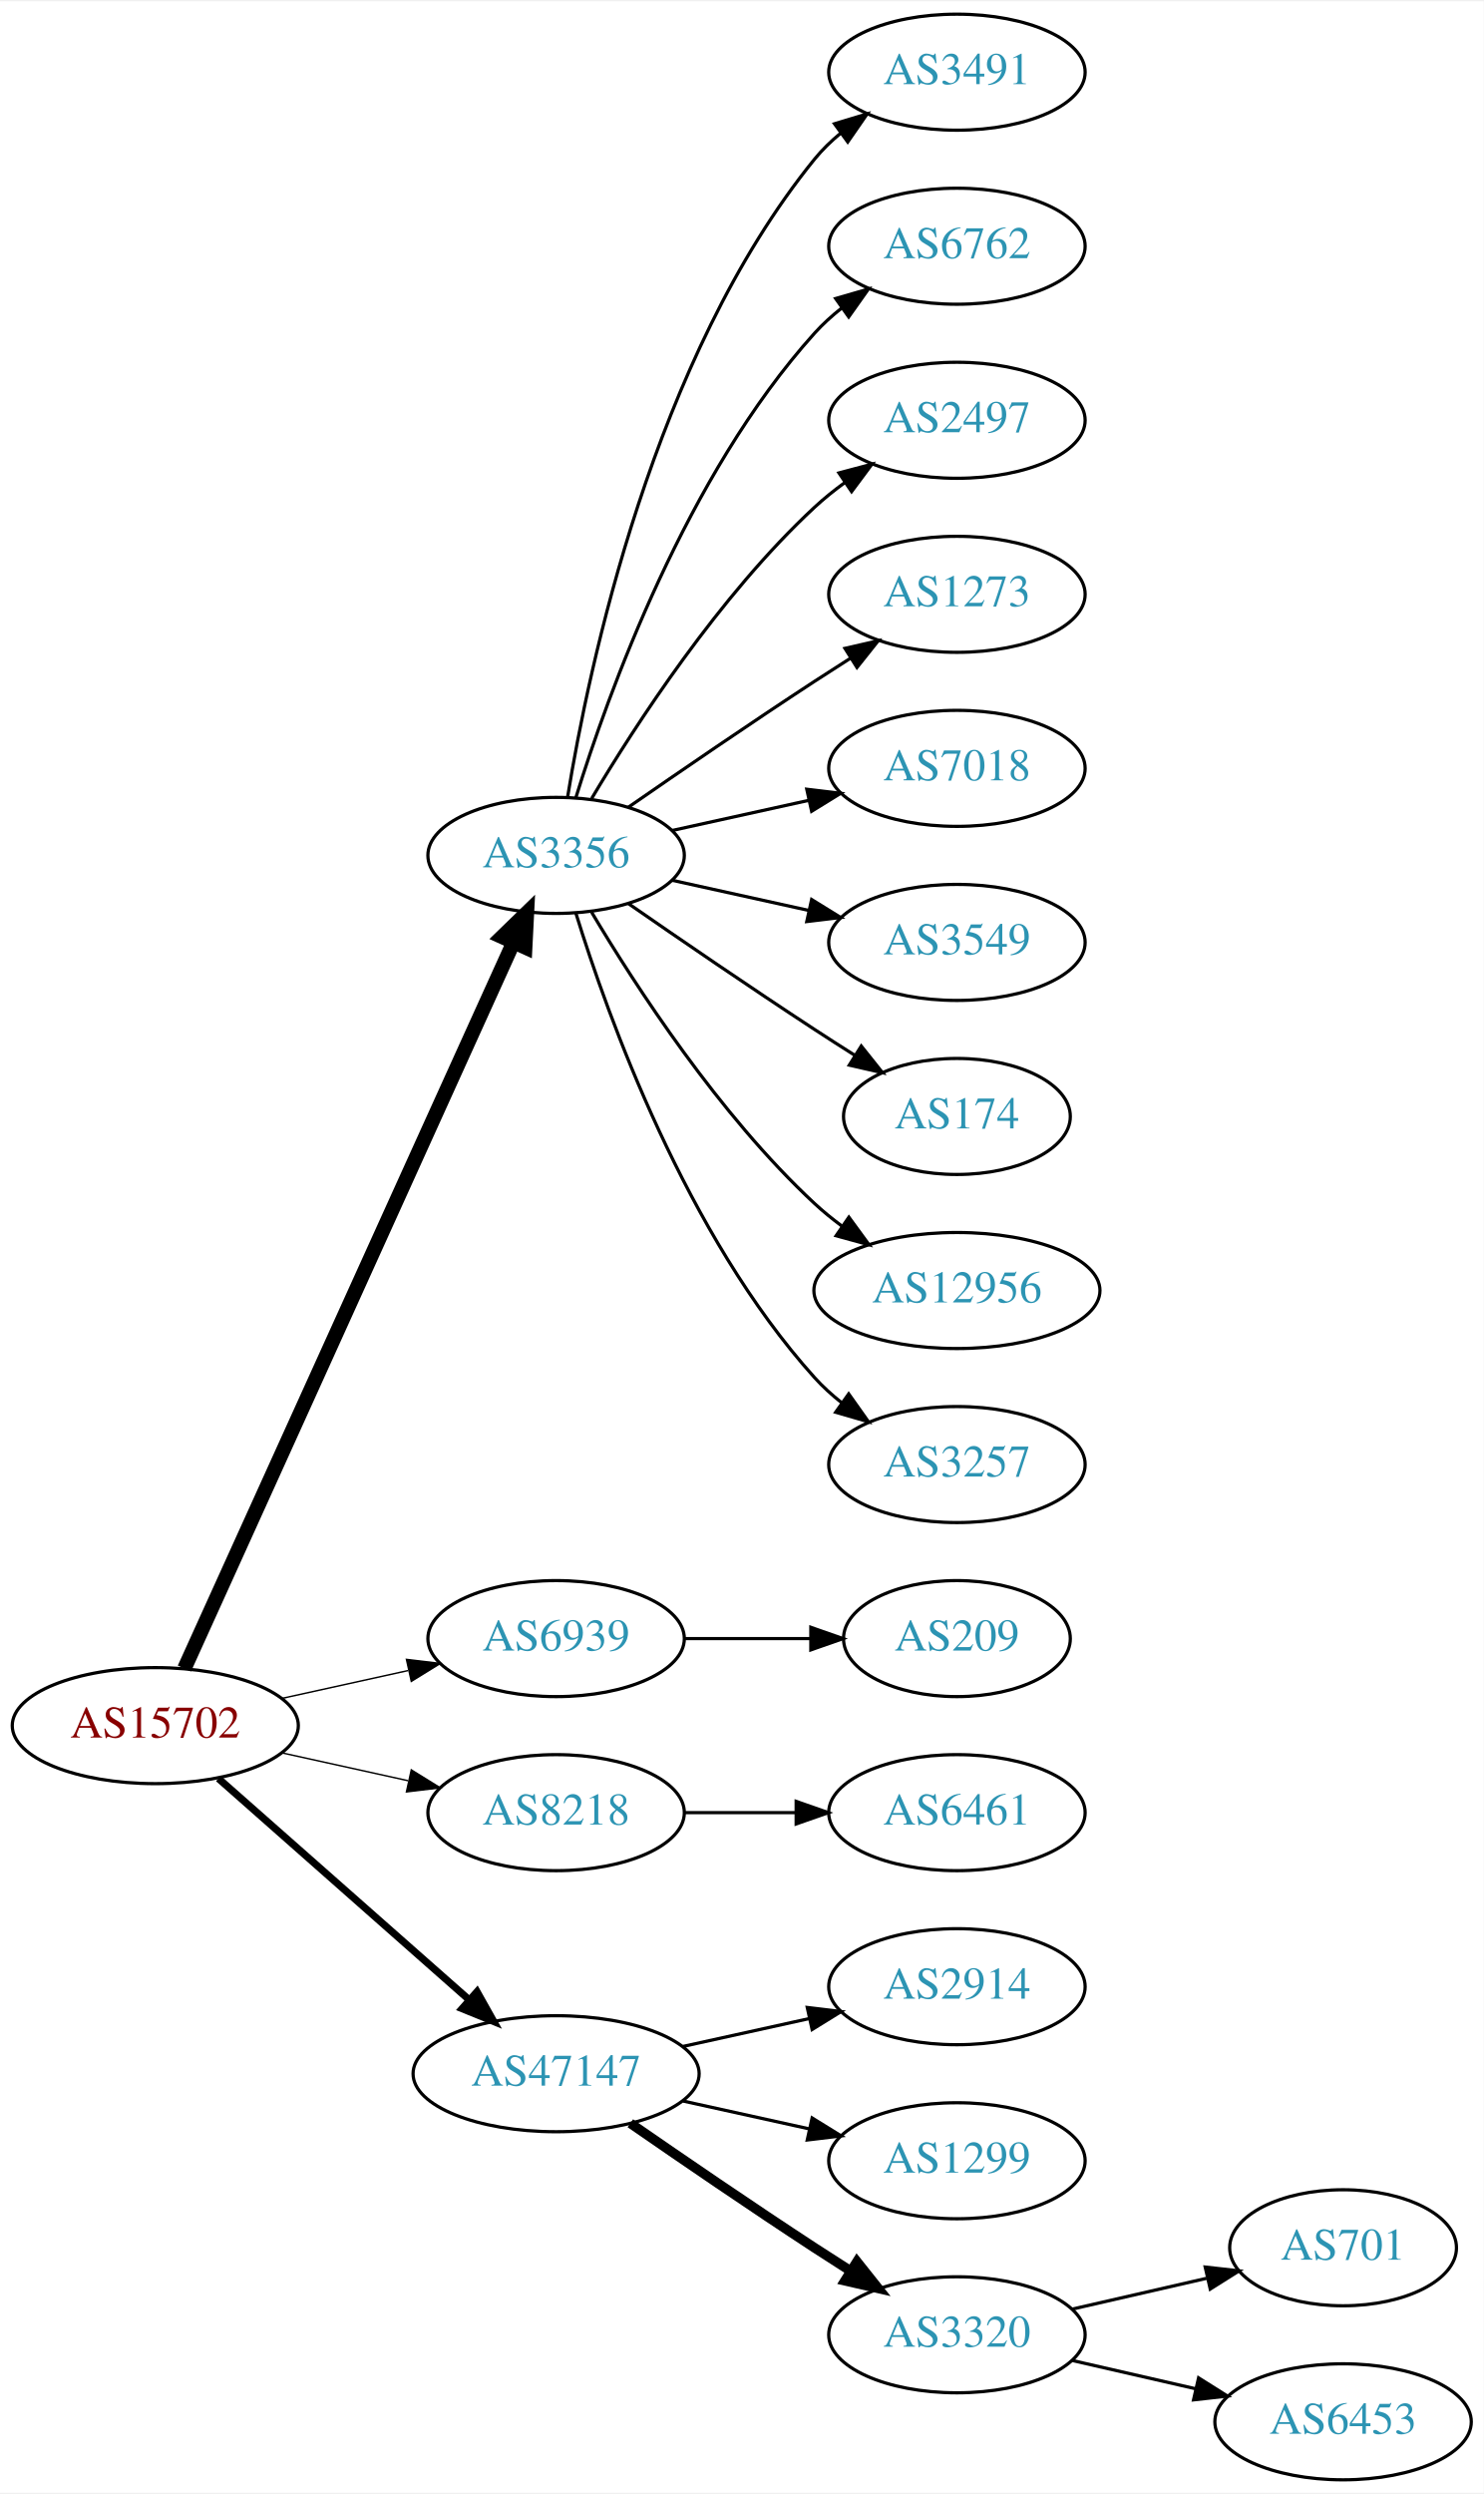
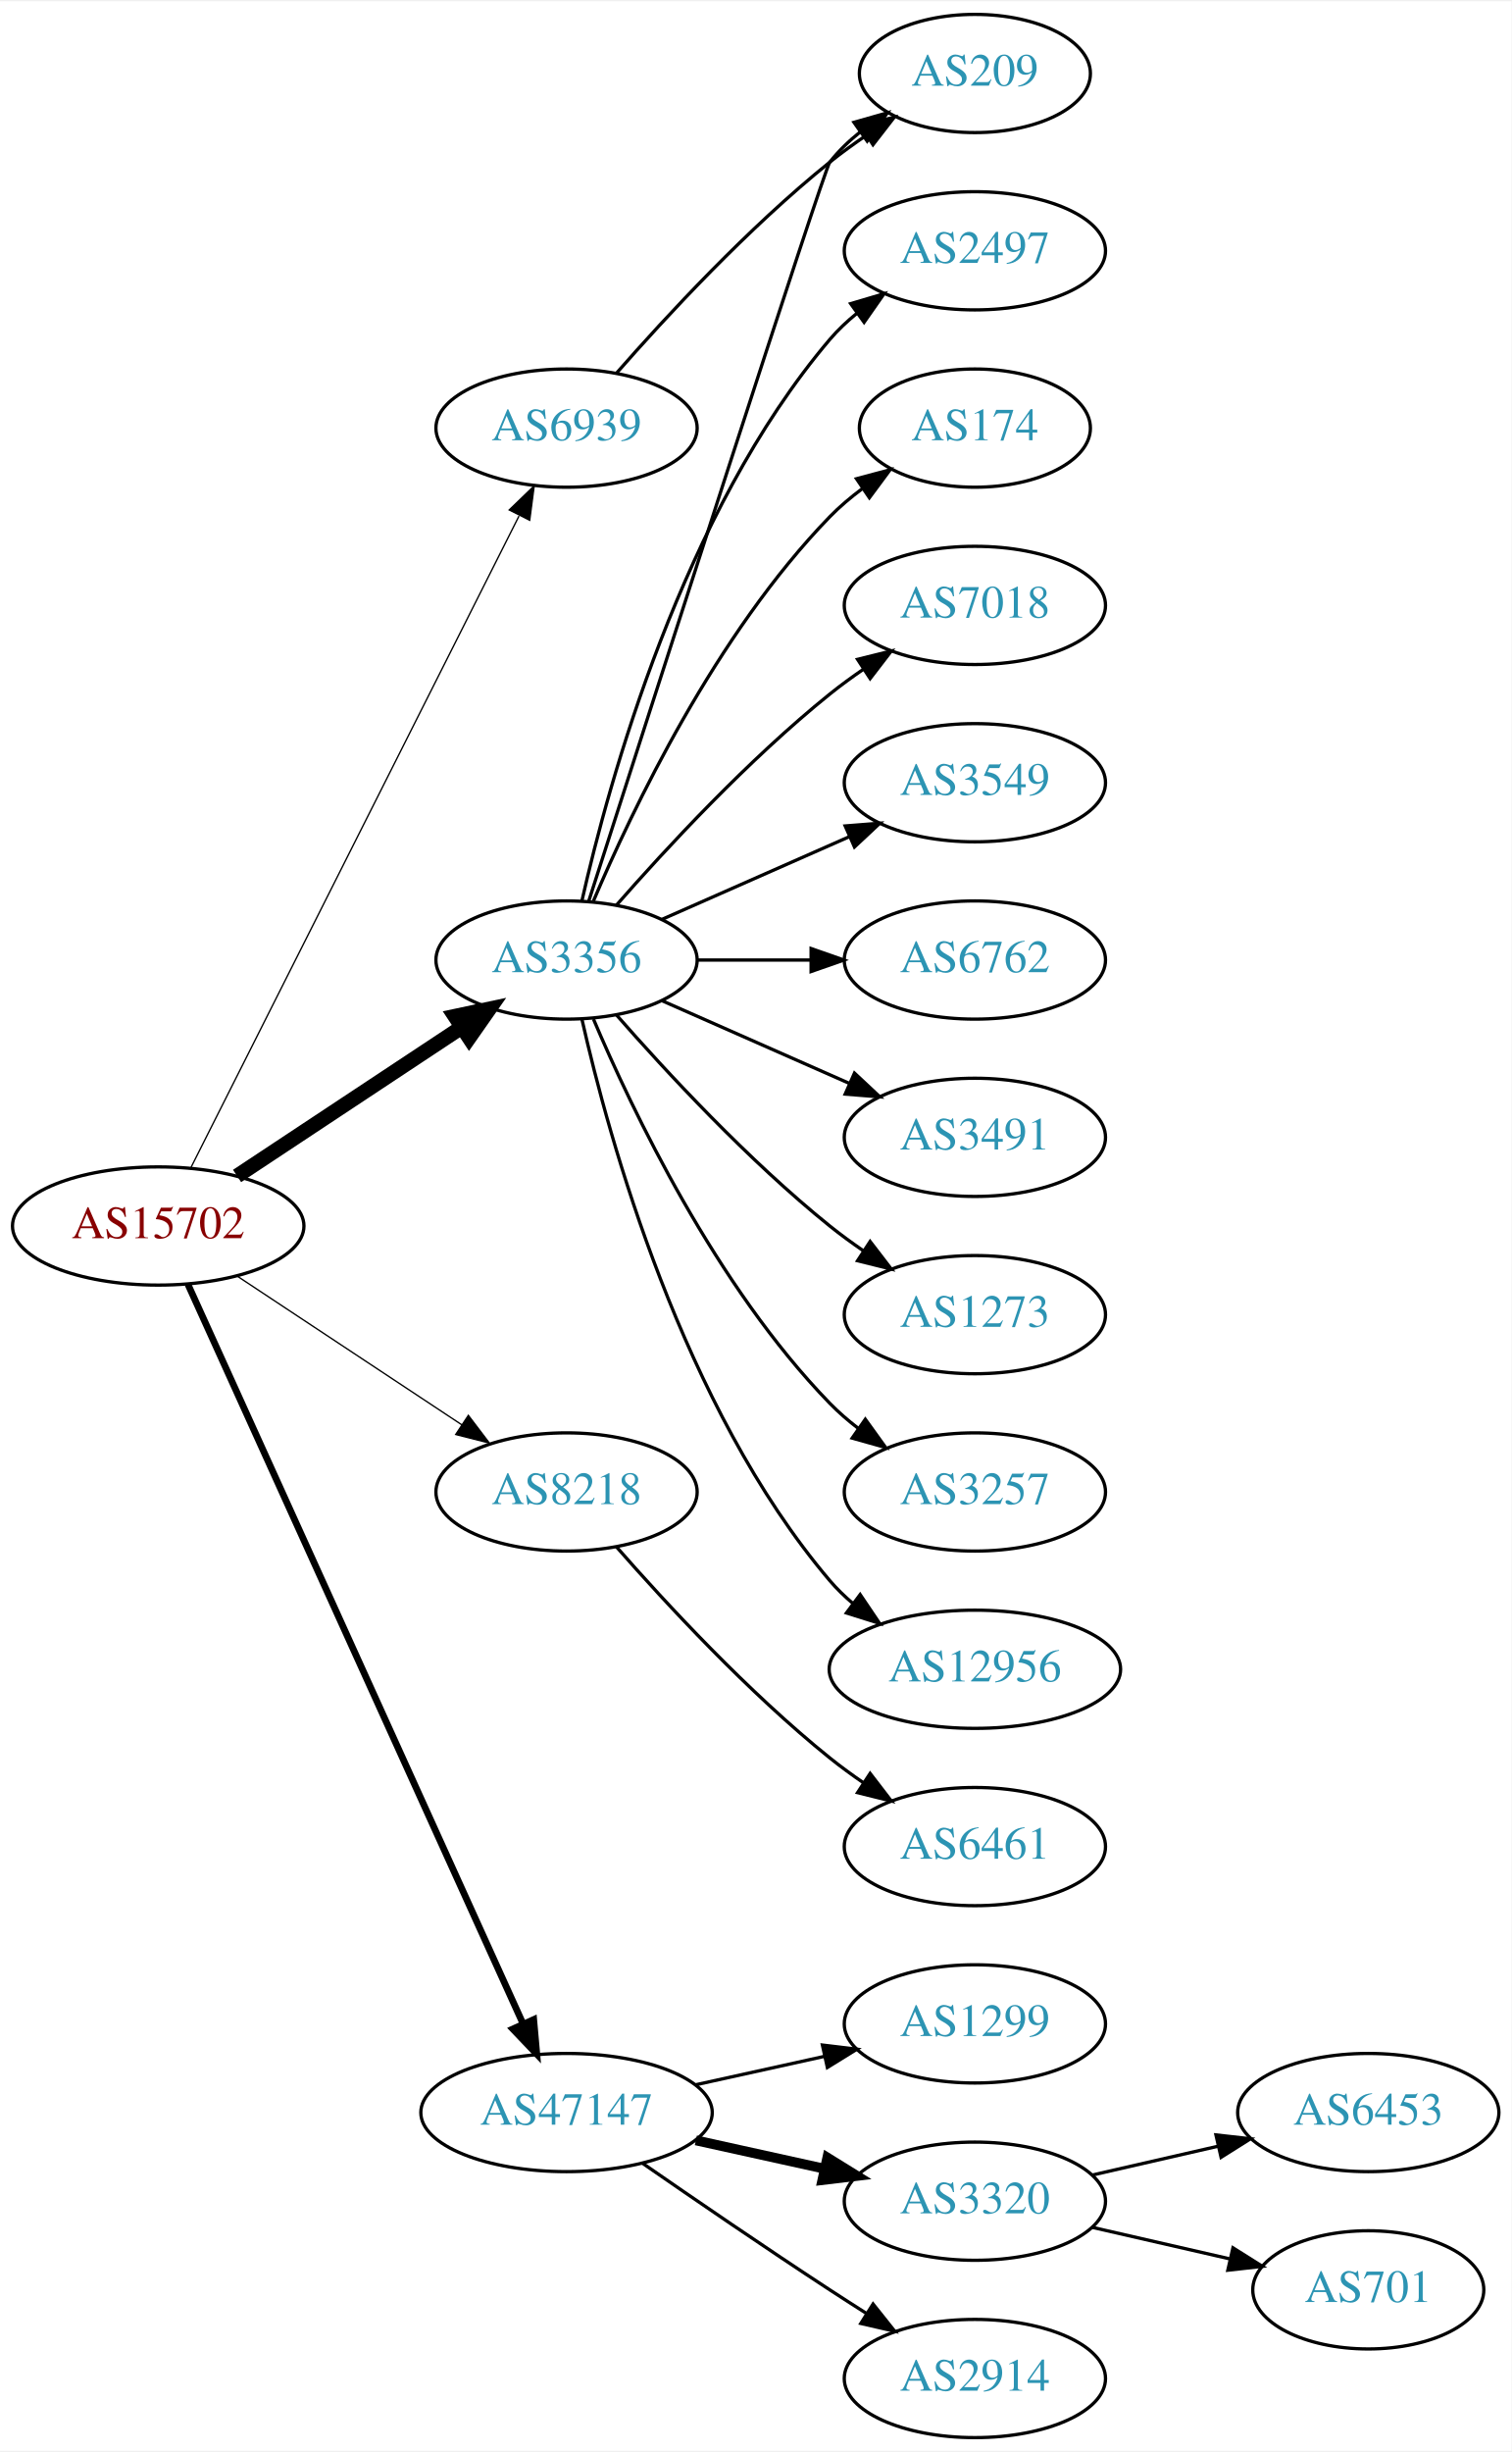
- <svg xmlns="http://www.w3.org/2000/svg" xmlns:xlink="http://www.w3.org/1999/xlink" width="460pt" height="773pt" viewBox="0.00 0.00 460.47 773.00">
-   <g id="graph0" class="graph" transform="scale(1 1) rotate(0) translate(4 769)">
-     <polygon fill="white" stroke="none" points="-4,4 -4,-769 456.469,-769 456.469,4 -4,4" />
+ <svg xmlns="http://www.w3.org/2000/svg" xmlns:xlink="http://www.w3.org/1999/xlink" width="460pt" height="746pt" viewBox="0.00 0.00 460.47 746.00">
+   <g id="graph0" class="graph" transform="scale(1 1) rotate(0) translate(4 742)">
+     <polygon fill="white" stroke="none" points="-4,4 -4,-742 456.469,-742 456.469,4 -4,4" />
    <g id="node1" class="node">
      <g id="a_node1">
        <a xlink:href="/asn/15702" xlink:title="AS15702 ~ Onstage Online GmbH [AT]">
-           <ellipse fill="#ffffff" stroke="black" cx="44.196" cy="-234" rx="44.393" ry="18" />
-           <text text-anchor="middle" x="44.196" y="-230.3" font-family="Times,serif" font-size="14.00" fill="#880000">AS15702</text>
+           <ellipse fill="#ffffff" stroke="black" cx="44.196" cy="-369" rx="44.393" ry="18" />
+           <text text-anchor="middle" x="44.196" y="-365.3" font-family="Times,serif" font-size="14.00" fill="#880000">AS15702</text>
        </a>
      </g>
    </g>
    <g id="node2" class="node">
      <g id="a_node2">
        <a xlink:href="/asn/3356" xlink:title="AS3356 ~ Level 3 Parent, LLC [US]">
-           <ellipse fill="#ffffff" stroke="black" cx="168.588" cy="-504" rx="39.794" ry="18" />
-           <text text-anchor="middle" x="168.588" y="-500.3" font-family="Times,serif" font-size="14.00" fill="#2c94b3">AS3356</text>
+           <ellipse fill="#ffffff" stroke="black" cx="168.588" cy="-450" rx="39.794" ry="18" />
+           <text text-anchor="middle" x="168.588" y="-446.3" font-family="Times,serif" font-size="14.00" fill="#2c94b3">AS3356</text>
        </a>
      </g>
    </g>
    <g id="edge1" class="edge">
-       <path fill="none" stroke="black" stroke-width="4.5" d="M53.227,-251.715C74.147,-297.867 130.43,-422.028 155.386,-477.082" />
-       <polygon fill="black" stroke="black" stroke-width="4.5" points="151.813,-478.737 159.528,-486.219 158.986,-475.486 151.813,-478.737" />
+       <path fill="none" stroke="black" stroke-width="4.5" d="M68.217,-384.235C87.571,-397.044 115.406,-415.466 136.696,-429.555" />
+       <polygon fill="black" stroke="black" stroke-width="4.5" points="134.572,-432.871 145.084,-435.107 138.918,-426.304 134.572,-432.871" />
    </g>
    <g id="node3" class="node">
      <g id="a_node3">
        <a xlink:href="/asn/6939" xlink:title="AS6939 ~ Hurricane Electric LLC [US]">
-           <ellipse fill="#ffffff" stroke="black" cx="168.588" cy="-261" rx="39.794" ry="18" />
-           <text text-anchor="middle" x="168.588" y="-257.3" font-family="Times,serif" font-size="14.00" fill="#2c94b3">AS6939</text>
+           <ellipse fill="#ffffff" stroke="black" cx="168.588" cy="-612" rx="39.794" ry="18" />
+           <text text-anchor="middle" x="168.588" y="-608.3" font-family="Times,serif" font-size="14.00" fill="#2c94b3">AS6939</text>
        </a>
      </g>
    </g>
    <g id="edge2" class="edge">
-       <path fill="none" stroke="black" stroke-width="0.45" d="M83.586,-242.469C95.977,-245.202 109.824,-248.257 122.644,-251.085" />
-       <polygon fill="black" stroke="black" stroke-width="0.45" points="122.14,-254.558 132.659,-253.295 123.648,-247.722 122.14,-254.558" />
+       <path fill="none" stroke="black" stroke-width="0.409" d="M54.196,-386.868C75.467,-429.101 128.942,-535.272 154.104,-585.227" />
+       <polygon fill="black" stroke="black" stroke-width="0.409" points="151.116,-587.076 158.74,-594.433 157.368,-583.928 151.116,-587.076" />
    </g>
    <g id="node4" class="node">
      <g id="a_node4">
        <a xlink:href="/asn/8218" xlink:title="AS8218 ~ legacy Neotelecoms [FR]">
-           <ellipse fill="#ffffff" stroke="black" cx="168.588" cy="-207" rx="39.794" ry="18" />
-           <text text-anchor="middle" x="168.588" y="-203.3" font-family="Times,serif" font-size="14.00" fill="#2c94b3">AS8218</text>
+           <ellipse fill="#ffffff" stroke="black" cx="168.588" cy="-288" rx="39.794" ry="18" />
+           <text text-anchor="middle" x="168.588" y="-284.3" font-family="Times,serif" font-size="14.00" fill="#2c94b3">AS8218</text>
        </a>
      </g>
    </g>
    <g id="edge3" class="edge">
-       <path fill="none" stroke="black" stroke-width="0.45" d="M83.586,-225.531C95.977,-222.798 109.824,-219.743 122.644,-216.915" />
-       <polygon fill="black" stroke="black" stroke-width="0.45" points="123.648,-220.278 132.659,-214.705 122.14,-213.442 123.648,-220.278" />
+       <path fill="none" stroke="black" stroke-width="0.409" d="M68.217,-353.765C87.571,-340.956 115.406,-322.534 136.696,-308.445" />
+       <polygon fill="black" stroke="black" stroke-width="0.409" points="138.676,-311.331 145.084,-302.893 134.813,-305.494 138.676,-311.331" />
    </g>
    <g id="node5" class="node">
      <g id="a_node5">
        <a xlink:href="/asn/47147" xlink:title="AS47147 ~ ANEXIA Internetdienstleistungs GmbH [AT]">
-           <ellipse fill="#ffffff" stroke="black" cx="168.588" cy="-126" rx="44.393" ry="18" />
-           <text text-anchor="middle" x="168.588" y="-122.3" font-family="Times,serif" font-size="14.00" fill="#2c94b3">AS47147</text>
+           <ellipse fill="#ffffff" stroke="black" cx="168.588" cy="-99" rx="44.393" ry="18" />
+           <text text-anchor="middle" x="168.588" y="-95.3" font-family="Times,serif" font-size="14.00" fill="#2c94b3">AS47147</text>
        </a>
      </g>
    </g>
    <g id="edge4" class="edge">
-       <path fill="none" stroke="black" stroke-width="2.25" d="M63.785,-217.597C84.482,-199.333 118.089,-169.678 141.434,-149.079" />
-       <polygon fill="black" stroke="black" stroke-width="2.25" points="144.043,-151.444 149.226,-142.203 139.412,-146.195 144.043,-151.444" />
+       <path fill="none" stroke="black" stroke-width="2.045" d="M53.227,-351.285C74.147,-305.133 130.43,-180.972 155.386,-125.918" />
+       <polygon fill="black" stroke="black" stroke-width="2.045" points="158.587,-127.334 159.528,-116.781 152.212,-124.444 158.587,-127.334" />
    </g>
    <g id="node6" class="node">
      <g id="a_node6">
-         <a xlink:href="/asn/3491" xlink:title="AS3491 ~ PCCW Global, Inc. [US]">
-           <ellipse fill="#ffffff" stroke="black" cx="292.98" cy="-747" rx="39.794" ry="18" />
-           <text text-anchor="middle" x="292.98" y="-743.3" font-family="Times,serif" font-size="14.00" fill="#2c94b3">AS3491</text>
+         <a xlink:href="/asn/2497" xlink:title="AS2497 ~ Internet Initiative Japan Inc. [JP]">
+           <ellipse fill="#ffffff" stroke="black" cx="292.98" cy="-666" rx="39.794" ry="18" />
+           <text text-anchor="middle" x="292.98" y="-662.3" font-family="Times,serif" font-size="14.00" fill="#2c94b3">AS2497</text>
        </a>
      </g>
    </g>
    <g id="edge5" class="edge">
-       <path fill="none" stroke="black" d="M172.169,-522.178C178.624,-561.997 198.695,-658.286 248.784,-720 251.153,-722.918 253.926,-725.612 256.903,-728.075" />
-       <polygon fill="black" stroke="black" points="254.978,-731.003 265.125,-734.052 259.094,-725.341 254.978,-731.003" />
+       <path fill="none" stroke="black" d="M173.282,-468.075C181.422,-504.148 203.855,-586.14 248.784,-639 251.219,-641.864 254.035,-644.521 257.04,-646.961" />
+       <polygon fill="black" stroke="black" points="255.139,-649.905 265.3,-652.906 259.228,-644.224 255.139,-649.905" />
    </g>
    <g id="node7" class="node">
      <g id="a_node7">
-         <a xlink:href="/asn/6762" xlink:title="AS6762 ~ TELECOM ITALIA SPARKLE S.p.A. [IT]">
-           <ellipse fill="#ffffff" stroke="black" cx="292.98" cy="-693" rx="39.794" ry="18" />
-           <text text-anchor="middle" x="292.98" y="-689.3" font-family="Times,serif" font-size="14.00" fill="#2c94b3">AS6762</text>
+         <a xlink:href="/asn/174" xlink:title="AS174 ~ Cogent Communications [US]">
+           <ellipse fill="#ffffff" stroke="black" cx="292.98" cy="-612" rx="35.194" ry="18" />
+           <text text-anchor="middle" x="292.98" y="-608.3" font-family="Times,serif" font-size="14.00" fill="#2c94b3">AS174</text>
        </a>
      </g>
    </g>
    <g id="edge6" class="edge">
-       <path fill="none" stroke="black" d="M174.726,-521.94C184.629,-553.979 208.966,-621.812 248.784,-666 251.3,-668.792 254.172,-671.401 257.211,-673.812" />
-       <polygon fill="black" stroke="black" points="255.34,-676.776 265.519,-679.715 259.394,-671.07 255.34,-676.776" />
+       <path fill="none" stroke="black" d="M176.779,-467.975C188.546,-495.682 214.12,-549.348 248.784,-585 251.767,-588.067 255.164,-590.94 258.714,-593.581" />
+       <polygon fill="black" stroke="black" points="256.909,-596.586 267.148,-599.308 260.841,-590.795 256.909,-596.586" />
    </g>
    <g id="node8" class="node">
      <g id="a_node8">
-         <a xlink:href="/asn/2497" xlink:title="AS2497 ~ Internet Initiative Japan Inc. [JP]">
-           <ellipse fill="#ffffff" stroke="black" cx="292.98" cy="-639" rx="39.794" ry="18" />
-           <text text-anchor="middle" x="292.98" y="-635.3" font-family="Times,serif" font-size="14.00" fill="#2c94b3">AS2497</text>
+         <a xlink:href="/asn/7018" xlink:title="AS7018 ~ AT&amp;T Services, Inc. [US]">
+           <ellipse fill="#ffffff" stroke="black" cx="292.98" cy="-558" rx="39.794" ry="18" />
+           <text text-anchor="middle" x="292.98" y="-554.3" font-family="Times,serif" font-size="14.00" fill="#2c94b3">AS7018</text>
        </a>
      </g>
    </g>
    <g id="edge7" class="edge">
-       <path fill="none" stroke="black" d="M179.634,-521.671C193.205,-544.472 219.137,-584.472 248.784,-612 251.691,-614.699 254.904,-617.28 258.228,-619.703" />
-       <polygon fill="black" stroke="black" points="256.363,-622.667 266.606,-625.375 260.287,-616.87 256.363,-622.667" />
+       <path fill="none" stroke="black" d="M183.74,-466.663C198.842,-483.894 223.963,-511.024 248.784,-531 252.04,-533.62 255.565,-536.192 259.149,-538.646" />
+       <polygon fill="black" stroke="black" points="257.237,-541.577 267.522,-544.121 261.068,-535.719 257.237,-541.577" />
    </g>
    <g id="node9" class="node">
      <g id="a_node9">
-         <a xlink:href="/asn/1273" xlink:title="AS1273 ~ Vodafone Group PLC [EU]">
-           <ellipse fill="#ffffff" stroke="black" cx="292.98" cy="-585" rx="39.794" ry="18" />
-           <text text-anchor="middle" x="292.98" y="-581.3" font-family="Times,serif" font-size="14.00" fill="#2c94b3">AS1273</text>
+         <a xlink:href="/asn/3549" xlink:title="AS3549 ~ Level 3 Parent, LLC [US]">
+           <ellipse fill="#ffffff" stroke="black" cx="292.98" cy="-504" rx="39.794" ry="18" />
+           <text text-anchor="middle" x="292.98" y="-500.3" font-family="Times,serif" font-size="14.00" fill="#2c94b3">AS3549</text>
        </a>
      </g>
    </g>
    <g id="edge8" class="edge">
-       <path fill="none" stroke="black" d="M190.945,-518.901C206.796,-529.877 228.999,-545.079 248.784,-558 252.366,-560.339 256.137,-562.759 259.897,-565.144" />
-       <polygon fill="black" stroke="black" points="258.23,-568.231 268.558,-570.596 261.959,-562.307 258.23,-568.231" />
+       <path fill="none" stroke="black" d="M197.667,-462.389C214.615,-469.866 236.413,-479.483 254.782,-487.588" />
+       <polygon fill="black" stroke="black" points="253.47,-490.834 264.032,-491.669 256.296,-484.43 253.47,-490.834" />
    </g>
    <g id="node10" class="node">
      <g id="a_node10">
-         <a xlink:href="/asn/7018" xlink:title="AS7018 ~ AT&amp;T Services, Inc. [US]">
-           <ellipse fill="#ffffff" stroke="black" cx="292.98" cy="-531" rx="39.794" ry="18" />
-           <text text-anchor="middle" x="292.98" y="-527.3" font-family="Times,serif" font-size="14.00" fill="#2c94b3">AS7018</text>
+         <a xlink:href="/asn/209" xlink:title="AS209 ~ CenturyLink Communications, LLC [US]">
+           <ellipse fill="#ffffff" stroke="black" cx="292.98" cy="-720" rx="35.194" ry="18" />
+           <text text-anchor="middle" x="292.98" y="-716.3" font-family="Times,serif" font-size="14.00" fill="#2c94b3">AS209</text>
        </a>
      </g>
    </g>
    <g id="edge9" class="edge">
-       <path fill="none" stroke="black" d="M204.661,-511.737C217.848,-514.646 233.028,-517.995 246.994,-521.076" />
-       <polygon fill="black" stroke="black" points="246.383,-524.525 256.903,-523.262 247.891,-517.69 246.383,-524.525" />
+       <path fill="none" stroke="black" d="M175.387,-468.068C193.348,-523.995 246.965,-690.673 248.784,-693 251.42,-696.37 254.601,-699.431 258.029,-702.179" />
+       <polygon fill="black" stroke="black" points="256.139,-705.128 266.331,-708.02 260.167,-699.403 256.139,-705.128" />
    </g>
    <g id="node11" class="node">
      <g id="a_node11">
-         <a xlink:href="/asn/3549" xlink:title="AS3549 ~ Level 3 Parent, LLC [US]">
-           <ellipse fill="#ffffff" stroke="black" cx="292.98" cy="-477" rx="39.794" ry="18" />
-           <text text-anchor="middle" x="292.98" y="-473.3" font-family="Times,serif" font-size="14.00" fill="#2c94b3">AS3549</text>
+         <a xlink:href="/asn/6762" xlink:title="AS6762 ~ TELECOM ITALIA SPARKLE S.p.A. [IT]">
+           <ellipse fill="#ffffff" stroke="black" cx="292.98" cy="-450" rx="39.794" ry="18" />
+           <text text-anchor="middle" x="292.98" y="-446.3" font-family="Times,serif" font-size="14.00" fill="#2c94b3">AS6762</text>
        </a>
      </g>
    </g>
    <g id="edge10" class="edge">
-       <path fill="none" stroke="black" d="M204.661,-496.263C217.848,-493.354 233.028,-490.005 246.994,-486.924" />
-       <polygon fill="black" stroke="black" points="247.891,-490.31 256.903,-484.738 246.383,-483.475 247.891,-490.31" />
+       <path fill="none" stroke="black" d="M208.314,-450C219.252,-450 231.303,-450 242.769,-450" />
+       <polygon fill="black" stroke="black" points="243.087,-453.5 253.087,-450 243.087,-446.5 243.087,-453.5" />
    </g>
    <g id="node12" class="node">
      <g id="a_node12">
-         <a xlink:href="/asn/174" xlink:title="AS174 ~ Cogent Communications [US]">
-           <ellipse fill="#ffffff" stroke="black" cx="292.98" cy="-423" rx="35.194" ry="18" />
-           <text text-anchor="middle" x="292.98" y="-419.3" font-family="Times,serif" font-size="14.00" fill="#2c94b3">AS174</text>
+         <a xlink:href="/asn/3491" xlink:title="AS3491 ~ PCCW Global, Inc. [US]">
+           <ellipse fill="#ffffff" stroke="black" cx="292.98" cy="-396" rx="39.794" ry="18" />
+           <text text-anchor="middle" x="292.98" y="-392.3" font-family="Times,serif" font-size="14.00" fill="#2c94b3">AS3491</text>
        </a>
      </g>
    </g>
    <g id="edge11" class="edge">
-       <path fill="none" stroke="black" d="M190.945,-489.099C206.796,-478.123 228.999,-462.921 248.784,-450 252.829,-447.358 257.114,-444.615 261.354,-441.933" />
-       <polygon fill="black" stroke="black" points="263.291,-444.85 269.898,-436.568 259.568,-438.921 263.291,-444.85" />
+       <path fill="none" stroke="black" d="M197.667,-437.611C214.615,-430.134 236.413,-420.517 254.782,-412.412" />
+       <polygon fill="black" stroke="black" points="256.296,-415.57 264.032,-408.331 253.47,-409.166 256.296,-415.57" />
    </g>
    <g id="node13" class="node">
      <g id="a_node13">
-         <a xlink:href="/asn/12956" xlink:title="AS12956 ~ TELXIUS [ES]">
-           <ellipse fill="#ffffff" stroke="black" cx="292.98" cy="-369" rx="44.393" ry="18" />
-           <text text-anchor="middle" x="292.98" y="-365.3" font-family="Times,serif" font-size="14.00" fill="#2c94b3">AS12956</text>
+         <a xlink:href="/asn/1273" xlink:title="AS1273 ~ Vodafone Group PLC [EU]">
+           <ellipse fill="#ffffff" stroke="black" cx="292.98" cy="-342" rx="39.794" ry="18" />
+           <text text-anchor="middle" x="292.98" y="-338.3" font-family="Times,serif" font-size="14.00" fill="#2c94b3">AS1273</text>
        </a>
      </g>
    </g>
    <g id="edge12" class="edge">
-       <path fill="none" stroke="black" d="M179.634,-486.329C193.205,-463.528 219.137,-423.528 248.784,-396 251.391,-393.58 254.244,-391.254 257.203,-389.052" />
-       <polygon fill="black" stroke="black" points="259.451,-391.754 265.703,-383.2 255.481,-385.988 259.451,-391.754" />
+       <path fill="none" stroke="black" d="M183.74,-433.337C198.842,-416.106 223.963,-388.976 248.784,-369 252.04,-366.38 255.565,-363.808 259.149,-361.354" />
+       <polygon fill="black" stroke="black" points="261.068,-364.281 267.522,-355.879 257.237,-358.423 261.068,-364.281" />
    </g>
    <g id="node14" class="node">
      <g id="a_node14">
        <a xlink:href="/asn/3257" xlink:title="AS3257 ~ GTT [DE]">
-           <ellipse fill="#ffffff" stroke="black" cx="292.98" cy="-315" rx="39.794" ry="18" />
-           <text text-anchor="middle" x="292.98" y="-311.3" font-family="Times,serif" font-size="14.00" fill="#2c94b3">AS3257</text>
+           <ellipse fill="#ffffff" stroke="black" cx="292.98" cy="-288" rx="39.794" ry="18" />
+           <text text-anchor="middle" x="292.98" y="-284.3" font-family="Times,serif" font-size="14.00" fill="#2c94b3">AS3257</text>
        </a>
      </g>
    </g>
    <g id="edge13" class="edge">
-       <path fill="none" stroke="black" d="M174.726,-486.06C184.629,-454.021 208.966,-386.188 248.784,-342 251.3,-339.208 254.172,-336.599 257.211,-334.188" />
-       <polygon fill="black" stroke="black" points="259.394,-336.93 265.519,-328.285 255.34,-331.224 259.394,-336.93" />
+       <path fill="none" stroke="black" d="M176.779,-432.025C188.546,-404.318 214.12,-350.652 248.784,-315 251.404,-312.305 254.345,-309.761 257.428,-307.392" />
+       <polygon fill="black" stroke="black" points="259.603,-310.141 265.796,-301.545 255.594,-304.403 259.603,-310.141" />
    </g>
    <g id="node15" class="node">
      <g id="a_node15">
-         <a xlink:href="/asn/209" xlink:title="AS209 ~ CenturyLink Communications, LLC [US]">
-           <ellipse fill="#ffffff" stroke="black" cx="292.98" cy="-261" rx="35.194" ry="18" />
-           <text text-anchor="middle" x="292.98" y="-257.3" font-family="Times,serif" font-size="14.00" fill="#2c94b3">AS209</text>
+         <a xlink:href="/asn/12956" xlink:title="AS12956 ~ TELXIUS [ES]">
+           <ellipse fill="#ffffff" stroke="black" cx="292.98" cy="-234" rx="44.393" ry="18" />
+           <text text-anchor="middle" x="292.98" y="-230.3" font-family="Times,serif" font-size="14.00" fill="#2c94b3">AS12956</text>
        </a>
      </g>
    </g>
    <g id="edge14" class="edge">
-       <path fill="none" stroke="black" d="M208.314,-261C220.803,-261 234.742,-261 247.605,-261" />
-       <polygon fill="black" stroke="black" points="247.643,-264.5 257.643,-261 247.643,-257.5 247.643,-264.5" />
+       <path fill="none" stroke="black" d="M173.282,-431.925C181.422,-395.852 203.855,-313.86 248.784,-261 250.904,-258.507 253.312,-256.17 255.883,-253.997" />
+       <polygon fill="black" stroke="black" points="258.031,-256.761 263.952,-247.975 253.845,-251.151 258.031,-256.761" />
+     </g>
+     <g id="edge15" class="edge">
+       <path fill="none" stroke="black" d="M183.74,-628.663C198.842,-645.894 223.963,-673.024 248.784,-693 252.289,-695.821 256.107,-698.587 259.975,-701.208" />
+       <polygon fill="black" stroke="black" points="258.126,-704.18 268.421,-706.682 261.933,-698.306 258.126,-704.18" />
    </g>
    <g id="node16" class="node">
      <g id="a_node16">
-         <a xlink:href="/asn/6461" xlink:title="AS6461 ~ ZAYO-6461 [US]">
-           <ellipse fill="#ffffff" stroke="black" cx="292.98" cy="-207" rx="39.794" ry="18" />
-           <text text-anchor="middle" x="292.98" y="-203.3" font-family="Times,serif" font-size="14.00" fill="#2c94b3">AS6461</text>
-         </a>
-       </g>
-     </g>
-     <g id="edge15" class="edge">
-       <path fill="none" stroke="black" d="M208.314,-207C219.252,-207 231.303,-207 242.769,-207" />
-       <polygon fill="black" stroke="black" points="243.087,-210.5 253.087,-207 243.087,-203.5 243.087,-210.5" />
+         <a xlink:href="/asn/6461" xlink:title="AS6461 ~ Zayo Bandwidth [US]">
+           <ellipse fill="#ffffff" stroke="black" cx="292.98" cy="-180" rx="39.794" ry="18" />
+           <text text-anchor="middle" x="292.98" y="-176.3" font-family="Times,serif" font-size="14.00" fill="#2c94b3">AS6461</text>
+         </a>
+       </g>
+     </g>
+     <g id="edge16" class="edge">
+       <path fill="none" stroke="black" d="M183.74,-271.337C198.842,-254.106 223.963,-226.976 248.784,-207 252.04,-204.38 255.565,-201.808 259.149,-199.354" />
+       <polygon fill="black" stroke="black" points="261.068,-202.281 267.522,-193.879 257.237,-196.423 261.068,-202.281" />
    </g>
    <g id="node17" class="node">
      <g id="a_node17">
-         <a xlink:href="/asn/2914" xlink:title="AS2914 ~ NTT America, Inc. [US]">
-           <ellipse fill="#ffffff" stroke="black" cx="292.98" cy="-153" rx="39.794" ry="18" />
-           <text text-anchor="middle" x="292.98" y="-149.3" font-family="Times,serif" font-size="14.00" fill="#2c94b3">AS2914</text>
-         </a>
-       </g>
-     </g>
-     <g id="edge16" class="edge">
-       <path fill="none" stroke="black" d="M207.978,-134.469C220.369,-137.202 234.216,-140.257 247.036,-143.085" />
-       <polygon fill="black" stroke="black" points="246.532,-146.558 257.051,-145.295 248.04,-139.722 246.532,-146.558" />
+         <a xlink:href="/asn/1299" xlink:title="AS1299 ~ Telia Carrier [EU]">
+           <ellipse fill="#ffffff" stroke="black" cx="292.98" cy="-126" rx="39.794" ry="18" />
+           <text text-anchor="middle" x="292.98" y="-122.3" font-family="Times,serif" font-size="14.00" fill="#2c94b3">AS1299</text>
+         </a>
+       </g>
+     </g>
+     <g id="edge17" class="edge">
+       <path fill="none" stroke="black" d="M207.978,-107.469C220.369,-110.202 234.216,-113.257 247.036,-116.085" />
+       <polygon fill="black" stroke="black" points="246.532,-119.558 257.051,-118.295 248.04,-112.722 246.532,-119.558" />
    </g>
    <g id="node18" class="node">
      <g id="a_node18">
-         <a xlink:href="/asn/1299" xlink:title="AS1299 ~ Telia Carrier [EU]">
-           <ellipse fill="#ffffff" stroke="black" cx="292.98" cy="-99" rx="39.794" ry="18" />
-           <text text-anchor="middle" x="292.98" y="-95.3" font-family="Times,serif" font-size="14.00" fill="#2c94b3">AS1299</text>
-         </a>
-       </g>
-     </g>
-     <g id="edge17" class="edge">
-       <path fill="none" stroke="black" d="M207.978,-117.531C220.369,-114.798 234.216,-111.743 247.036,-108.915" />
-       <polygon fill="black" stroke="black" points="248.04,-112.278 257.051,-106.705 246.532,-105.442 248.04,-112.278" />
+         <a xlink:href="/asn/3320" xlink:title="AS3320 ~ DTAG [DE]">
+           <ellipse fill="#ffffff" stroke="black" cx="292.98" cy="-72" rx="39.794" ry="18" />
+           <text text-anchor="middle" x="292.98" y="-68.3" font-family="Times,serif" font-size="14.00" fill="#2c94b3">AS3320</text>
+         </a>
+       </g>
+     </g>
+     <g id="edge18" class="edge">
+       <path fill="none" stroke="black" stroke-width="3" d="M207.978,-90.531C220.369,-87.798 234.216,-84.743 247.036,-81.915" />
+       <polygon fill="black" stroke="black" stroke-width="3" points="248.04,-85.278 257.051,-79.706 246.532,-78.442 248.04,-85.278" />
    </g>
    <g id="node19" class="node">
      <g id="a_node19">
-         <a xlink:href="/asn/3320" xlink:title="AS3320 ~ DTAG [DE]">
-           <ellipse fill="#ffffff" stroke="black" cx="292.98" cy="-45" rx="39.794" ry="18" />
-           <text text-anchor="middle" x="292.98" y="-41.3" font-family="Times,serif" font-size="14.00" fill="#2c94b3">AS3320</text>
-         </a>
-       </g>
-     </g>
-     <g id="edge18" class="edge">
-       <path fill="none" stroke="black" stroke-width="3" d="M191.619,-110.633C207.421,-99.695 229.278,-84.739 248.784,-72 252.366,-69.661 256.137,-67.241 259.897,-64.856" />
-       <polygon fill="black" stroke="black" stroke-width="3" points="261.959,-67.693 268.558,-59.404 258.23,-61.769 261.959,-67.693" />
+         <a xlink:href="/asn/2914" xlink:title="AS2914 ~ NTT America, Inc. [US]">
+           <ellipse fill="#ffffff" stroke="black" cx="292.98" cy="-18" rx="39.794" ry="18" />
+           <text text-anchor="middle" x="292.98" y="-14.3" font-family="Times,serif" font-size="14.00" fill="#2c94b3">AS2914</text>
+         </a>
+       </g>
+     </g>
+     <g id="edge19" class="edge">
+       <path fill="none" stroke="black" d="M191.619,-83.633C207.421,-72.695 229.278,-57.739 248.784,-45 252.366,-42.661 256.137,-40.241 259.897,-37.856" />
+       <polygon fill="black" stroke="black" points="261.959,-40.693 268.558,-32.404 258.23,-34.769 261.959,-40.693" />
    </g>
    <g id="node20" class="node">
      <g id="a_node20">
-         <a xlink:href="/asn/701" xlink:title="AS701 ~ UUNET [US]">
-           <ellipse fill="#ffffff" stroke="black" cx="412.823" cy="-72" rx="35.194" ry="18" />
-           <text text-anchor="middle" x="412.823" y="-68.3" font-family="Times,serif" font-size="14.00" fill="#2c94b3">AS701</text>
-         </a>
-       </g>
-     </g>
-     <g id="edge19" class="edge">
-       <path fill="none" stroke="black" d="M328.7,-52.955C341.792,-55.955 356.814,-59.397 370.455,-62.522" />
-       <polygon fill="black" stroke="black" points="370.033,-66.016 380.562,-64.838 371.597,-59.193 370.033,-66.016" />
+         <a xlink:href="/asn/6453" xlink:title="AS6453 ~ TATA COMMUNICATIONS (AMERICA) INC [US]">
+           <ellipse fill="#ffffff" stroke="black" cx="412.823" cy="-99" rx="39.794" ry="18" />
+           <text text-anchor="middle" x="412.823" y="-95.3" font-family="Times,serif" font-size="14.00" fill="#2c94b3">AS6453</text>
+         </a>
+       </g>
+     </g>
+     <g id="edge20" class="edge">
+       <path fill="none" stroke="black" d="M328.7,-79.955C340.7,-82.704 354.32,-85.825 367.013,-88.733" />
+       <polygon fill="black" stroke="black" points="366.415,-92.187 376.945,-91.009 367.979,-85.364 366.415,-92.187" />
    </g>
    <g id="node21" class="node">
      <g id="a_node21">
-         <a xlink:href="/asn/6453" xlink:title="AS6453 ~ TATA COMMUNICATIONS (AMERICA) INC [US]">
-           <ellipse fill="#ffffff" stroke="black" cx="412.823" cy="-18" rx="39.794" ry="18" />
-           <text text-anchor="middle" x="412.823" y="-14.3" font-family="Times,serif" font-size="14.00" fill="#2c94b3">AS6453</text>
-         </a>
-       </g>
-     </g>
-     <g id="edge20" class="edge">
-       <path fill="none" stroke="black" d="M328.7,-37.045C340.7,-34.296 354.32,-31.175 367.013,-28.267" />
-       <polygon fill="black" stroke="black" points="367.979,-31.636 376.945,-25.991 366.415,-24.813 367.979,-31.636" />
+         <a xlink:href="/asn/701" xlink:title="AS701 ~ UUNET [US]">
+           <ellipse fill="#ffffff" stroke="black" cx="412.823" cy="-45" rx="35.194" ry="18" />
+           <text text-anchor="middle" x="412.823" y="-41.3" font-family="Times,serif" font-size="14.00" fill="#2c94b3">AS701</text>
+         </a>
+       </g>
+     </g>
+     <g id="edge21" class="edge">
+       <path fill="none" stroke="black" d="M328.7,-64.045C341.792,-61.045 356.814,-57.603 370.455,-54.478" />
+       <polygon fill="black" stroke="black" points="371.597,-57.807 380.562,-52.162 370.033,-50.984 371.597,-57.807" />
    </g>
  </g>
</svg>
